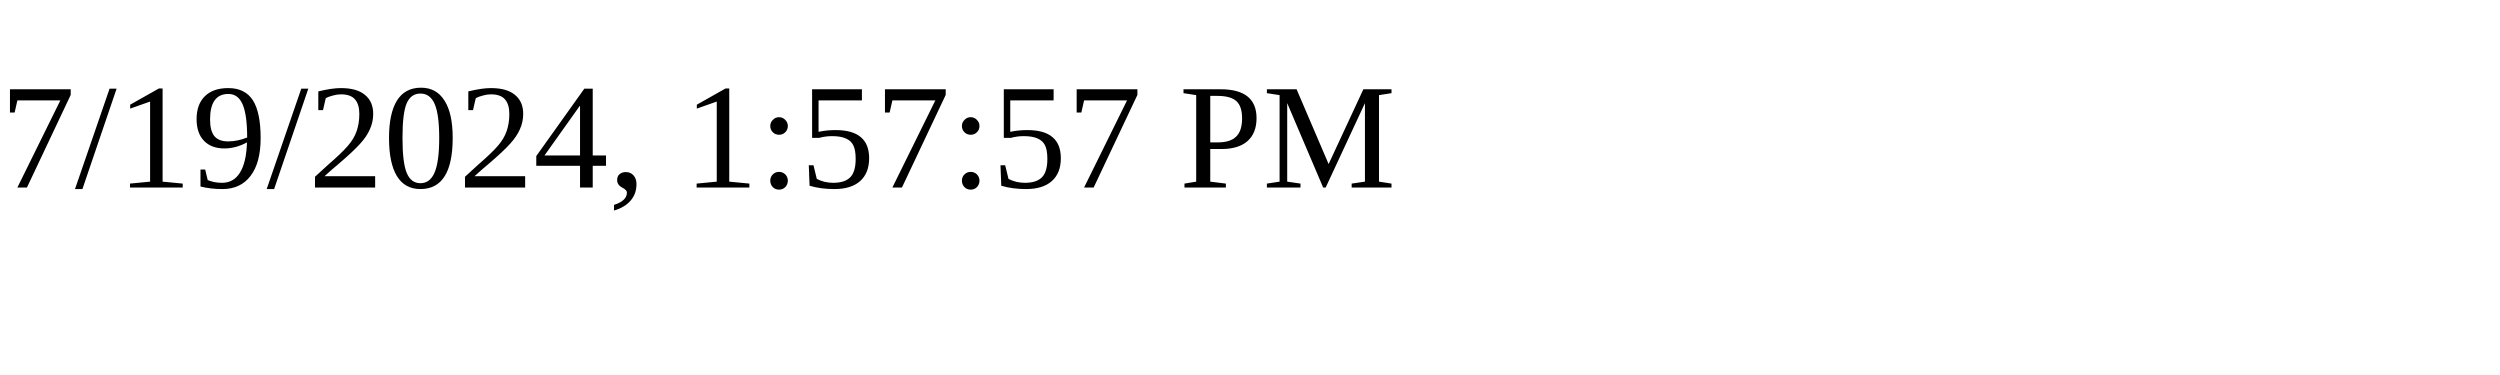
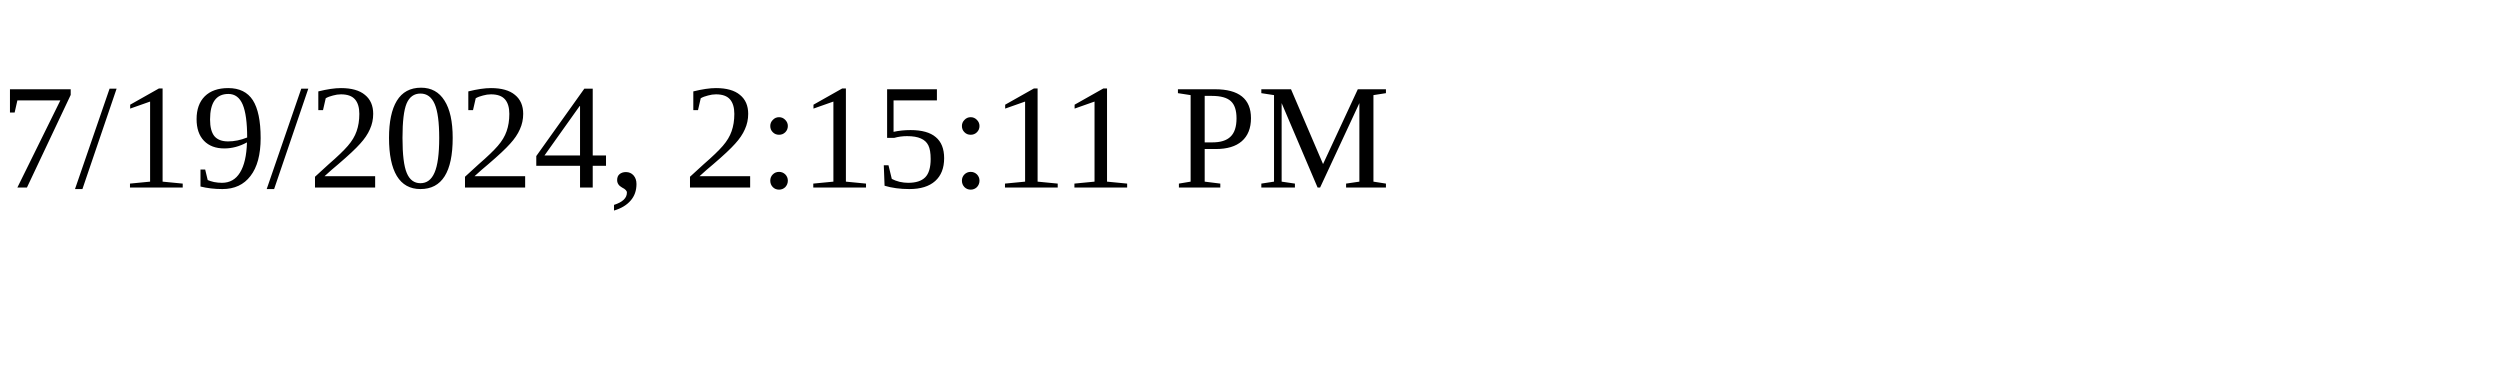
<svg xmlns="http://www.w3.org/2000/svg" height="30" width="200">
-   <text x="0" y="15">7/19/2024, 1:57:57 PM</text>
+   <text x="0" y="15">7/19/2024, 2:15:11 PM</text>
</svg>
